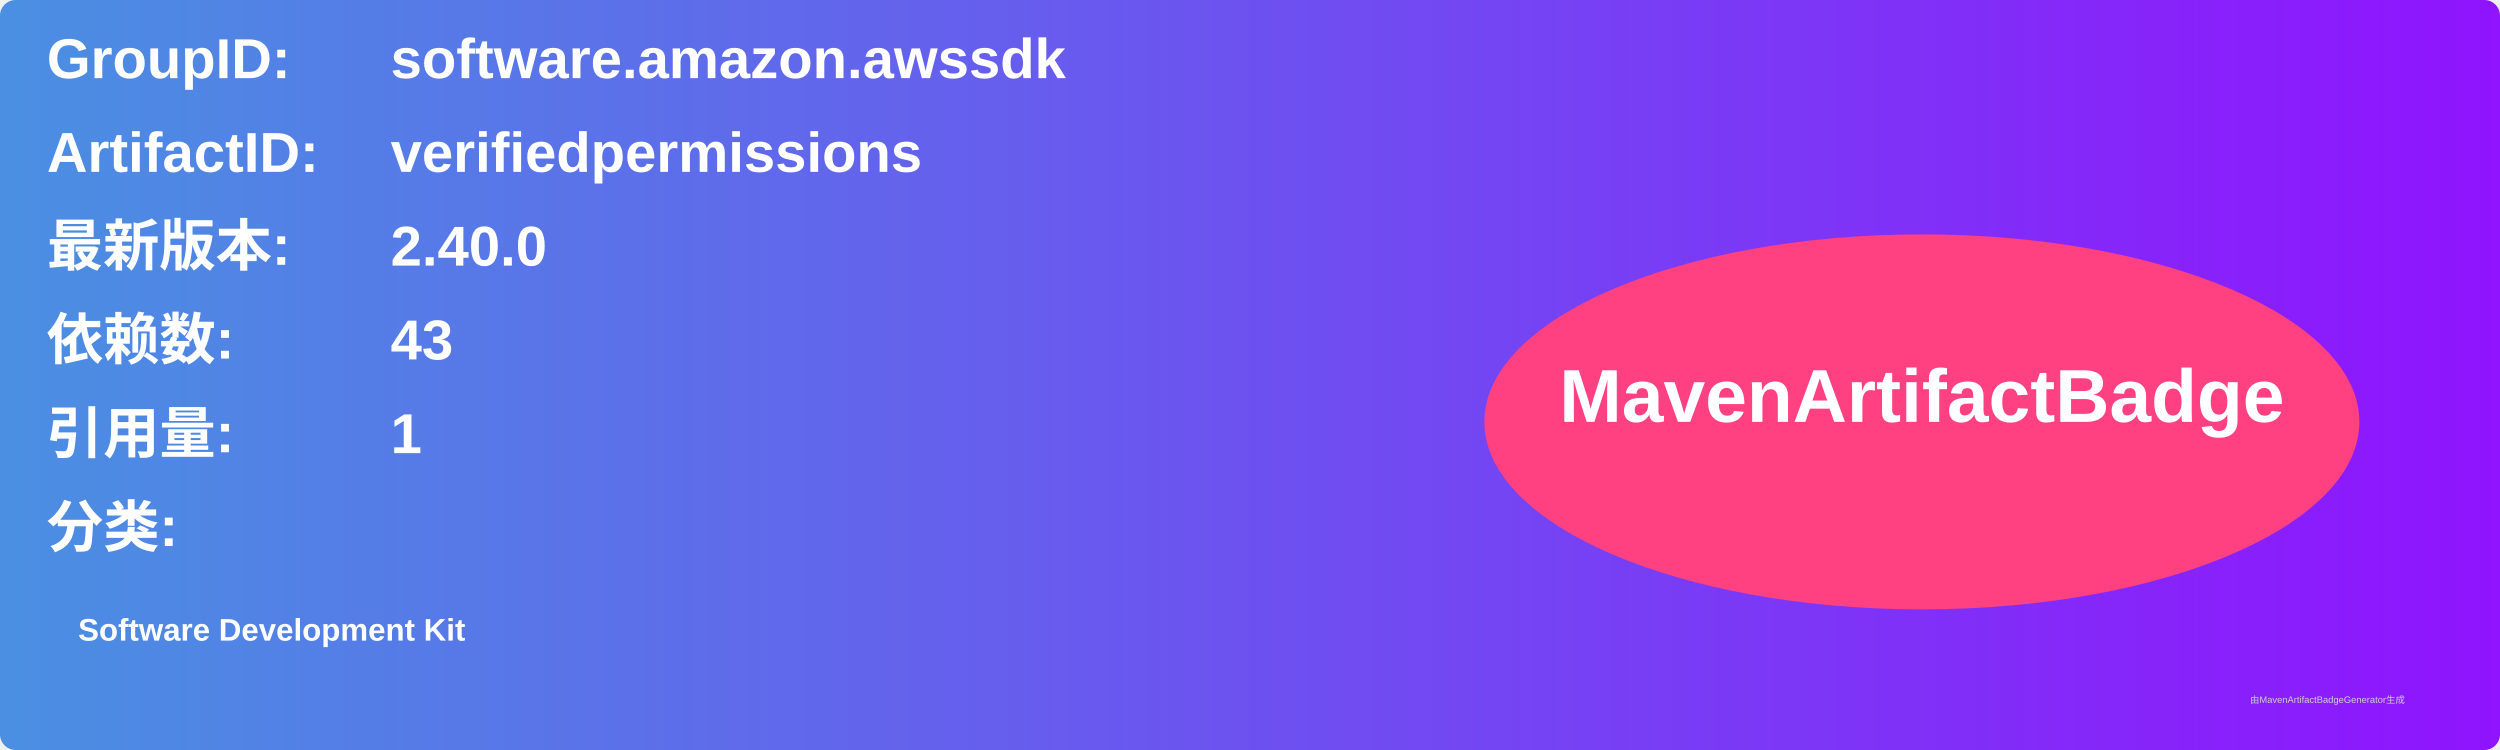
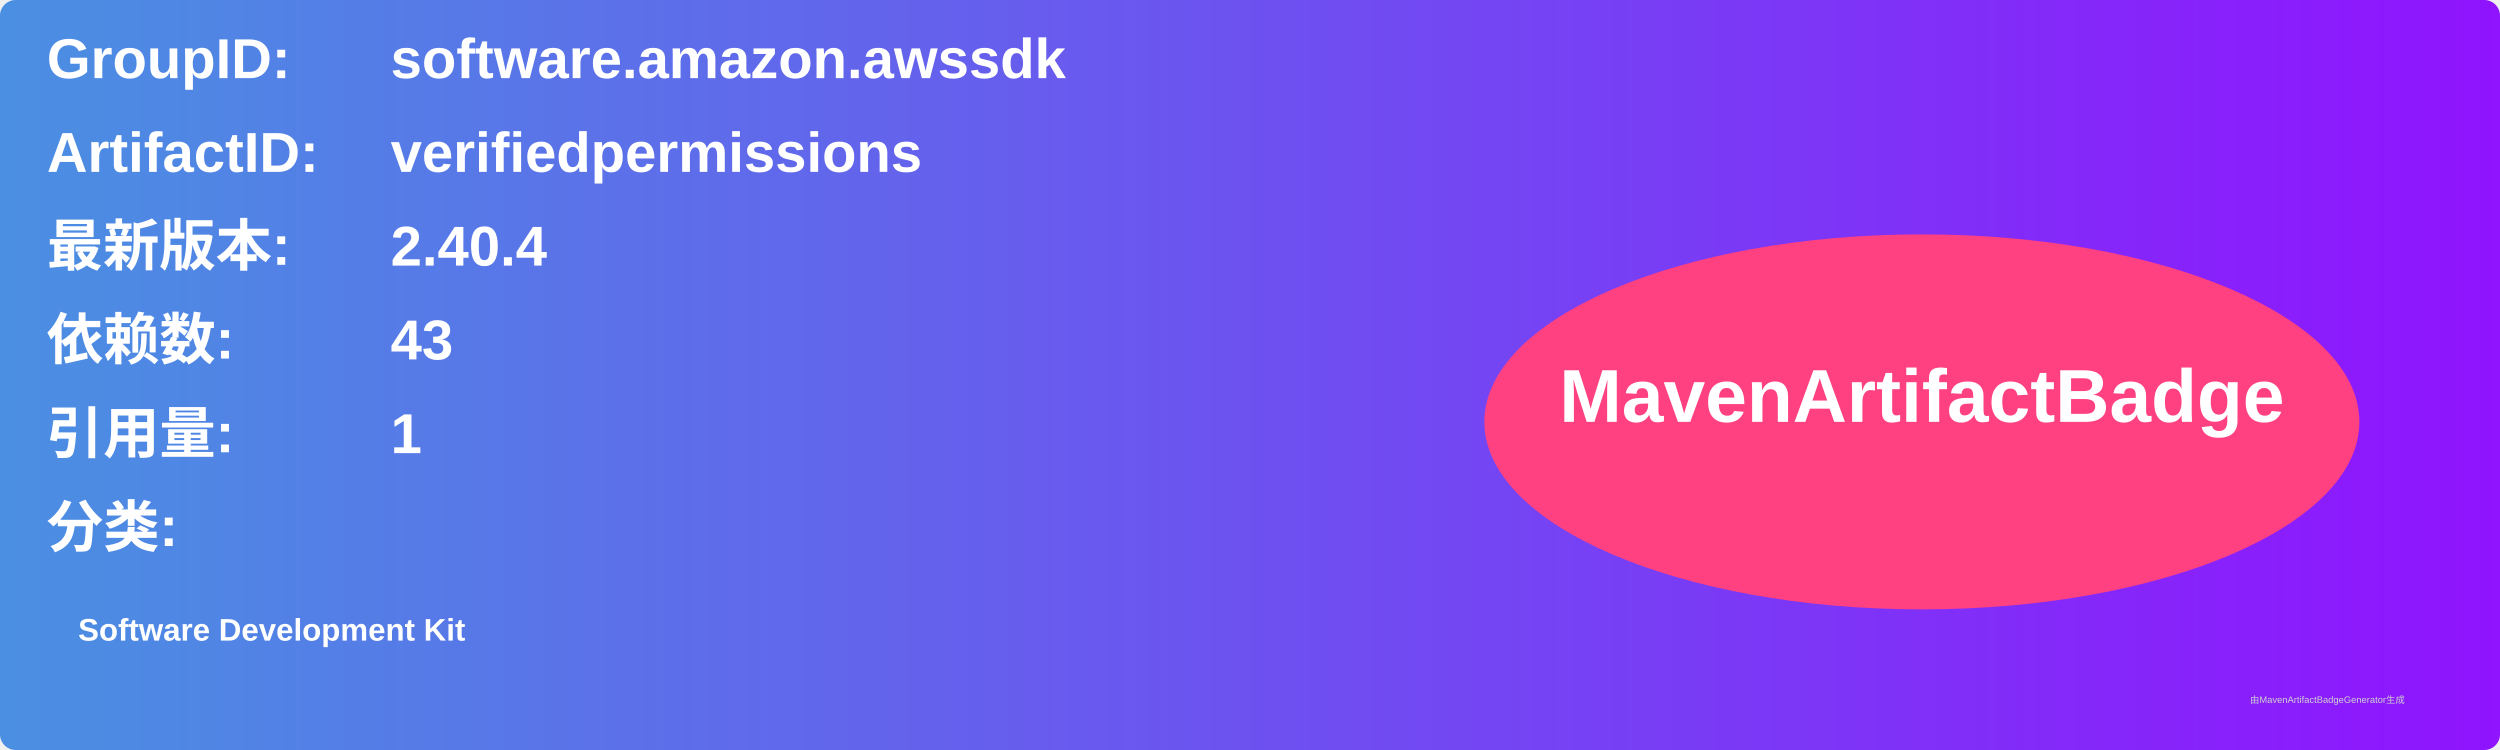
<svg xmlns="http://www.w3.org/2000/svg" width="800" height="240" viewBox="0 0 800 240">
  <linearGradient id="grad" x1="0%" y1="0%" x2="100%" y2="0%">
    <stop offset="0%" stop-color="#4a90e2" />
    <stop offset="100%" stop-color="#9013fe" />
  </linearGradient>
  <rect width="100%" height="100%" rx="5" ry="5" fill="url(#grad)" />
  <g transform="translate(15, 15)">
    <text x="0" y="10" font-family="Arial" font-size="18" fill="white" font-weight="bold" width="260">GroupID:</text>
    <text x="110" y="10" font-family="Arial" font-size="18" fill="white" font-weight="bold" width="460">software.amazon.awssdk</text>
    <text x="0" y="40" font-family="Arial" font-size="18" fill="white" font-weight="bold" width="260">ArtifactID:</text>
    <text x="110" y="40" font-family="Arial" font-size="18" fill="white" font-weight="bold" width="460">verifiedpermissions</text>
    <text x="0" y="70" font-family="Arial" font-size="18" fill="white" font-weight="bold">最新版本:</text>
    <text x="110" y="70" font-family="Arial" font-size="18" fill="white" font-weight="bold">
-       <tspan font-weight="bold">2.40.0</tspan>
+       <tspan font-weight="bold">2.40.4</tspan>
    </text>
    <text x="0" y="100" font-family="Arial" font-size="18" fill="white" font-weight="bold">依赖数: </text>
    <text x="110" y="100" font-family="Arial" font-size="18" fill="white">
      <tspan font-weight="bold">43</tspan>
    </text>
    <text x="0" y="130" font-family="Arial" font-size="18" fill="white" font-weight="bold">引用量: </text>
    <text x="110" y="130" font-family="Arial" font-size="18" fill="white">
      <tspan font-weight="bold">1</tspan>
    </text>
    <text x="0" y="160" font-family="Arial" font-size="18" fill="white" font-weight="bold">分类:</text>
    <text x="10" y="190" font-family="Arial" font-size="10" fill="white">
      <tspan font-weight="bold">Software Development Kit</tspan>
    </text>
    <ellipse cx="600" cy="120" rx="140" ry="60" fill="#ff4081" />
    <text x="600" y="120" text-anchor="middle" font-family="Arial" font-size="24" fill="white" font-weight="bold">MavenArtifactBadge</text>
  </g>
  <text x="720" y="225" font-family="Arial" font-size="3" fill="#d0d0d0">由MavenArtifactBadgeGenerator生成</text>
</svg>
